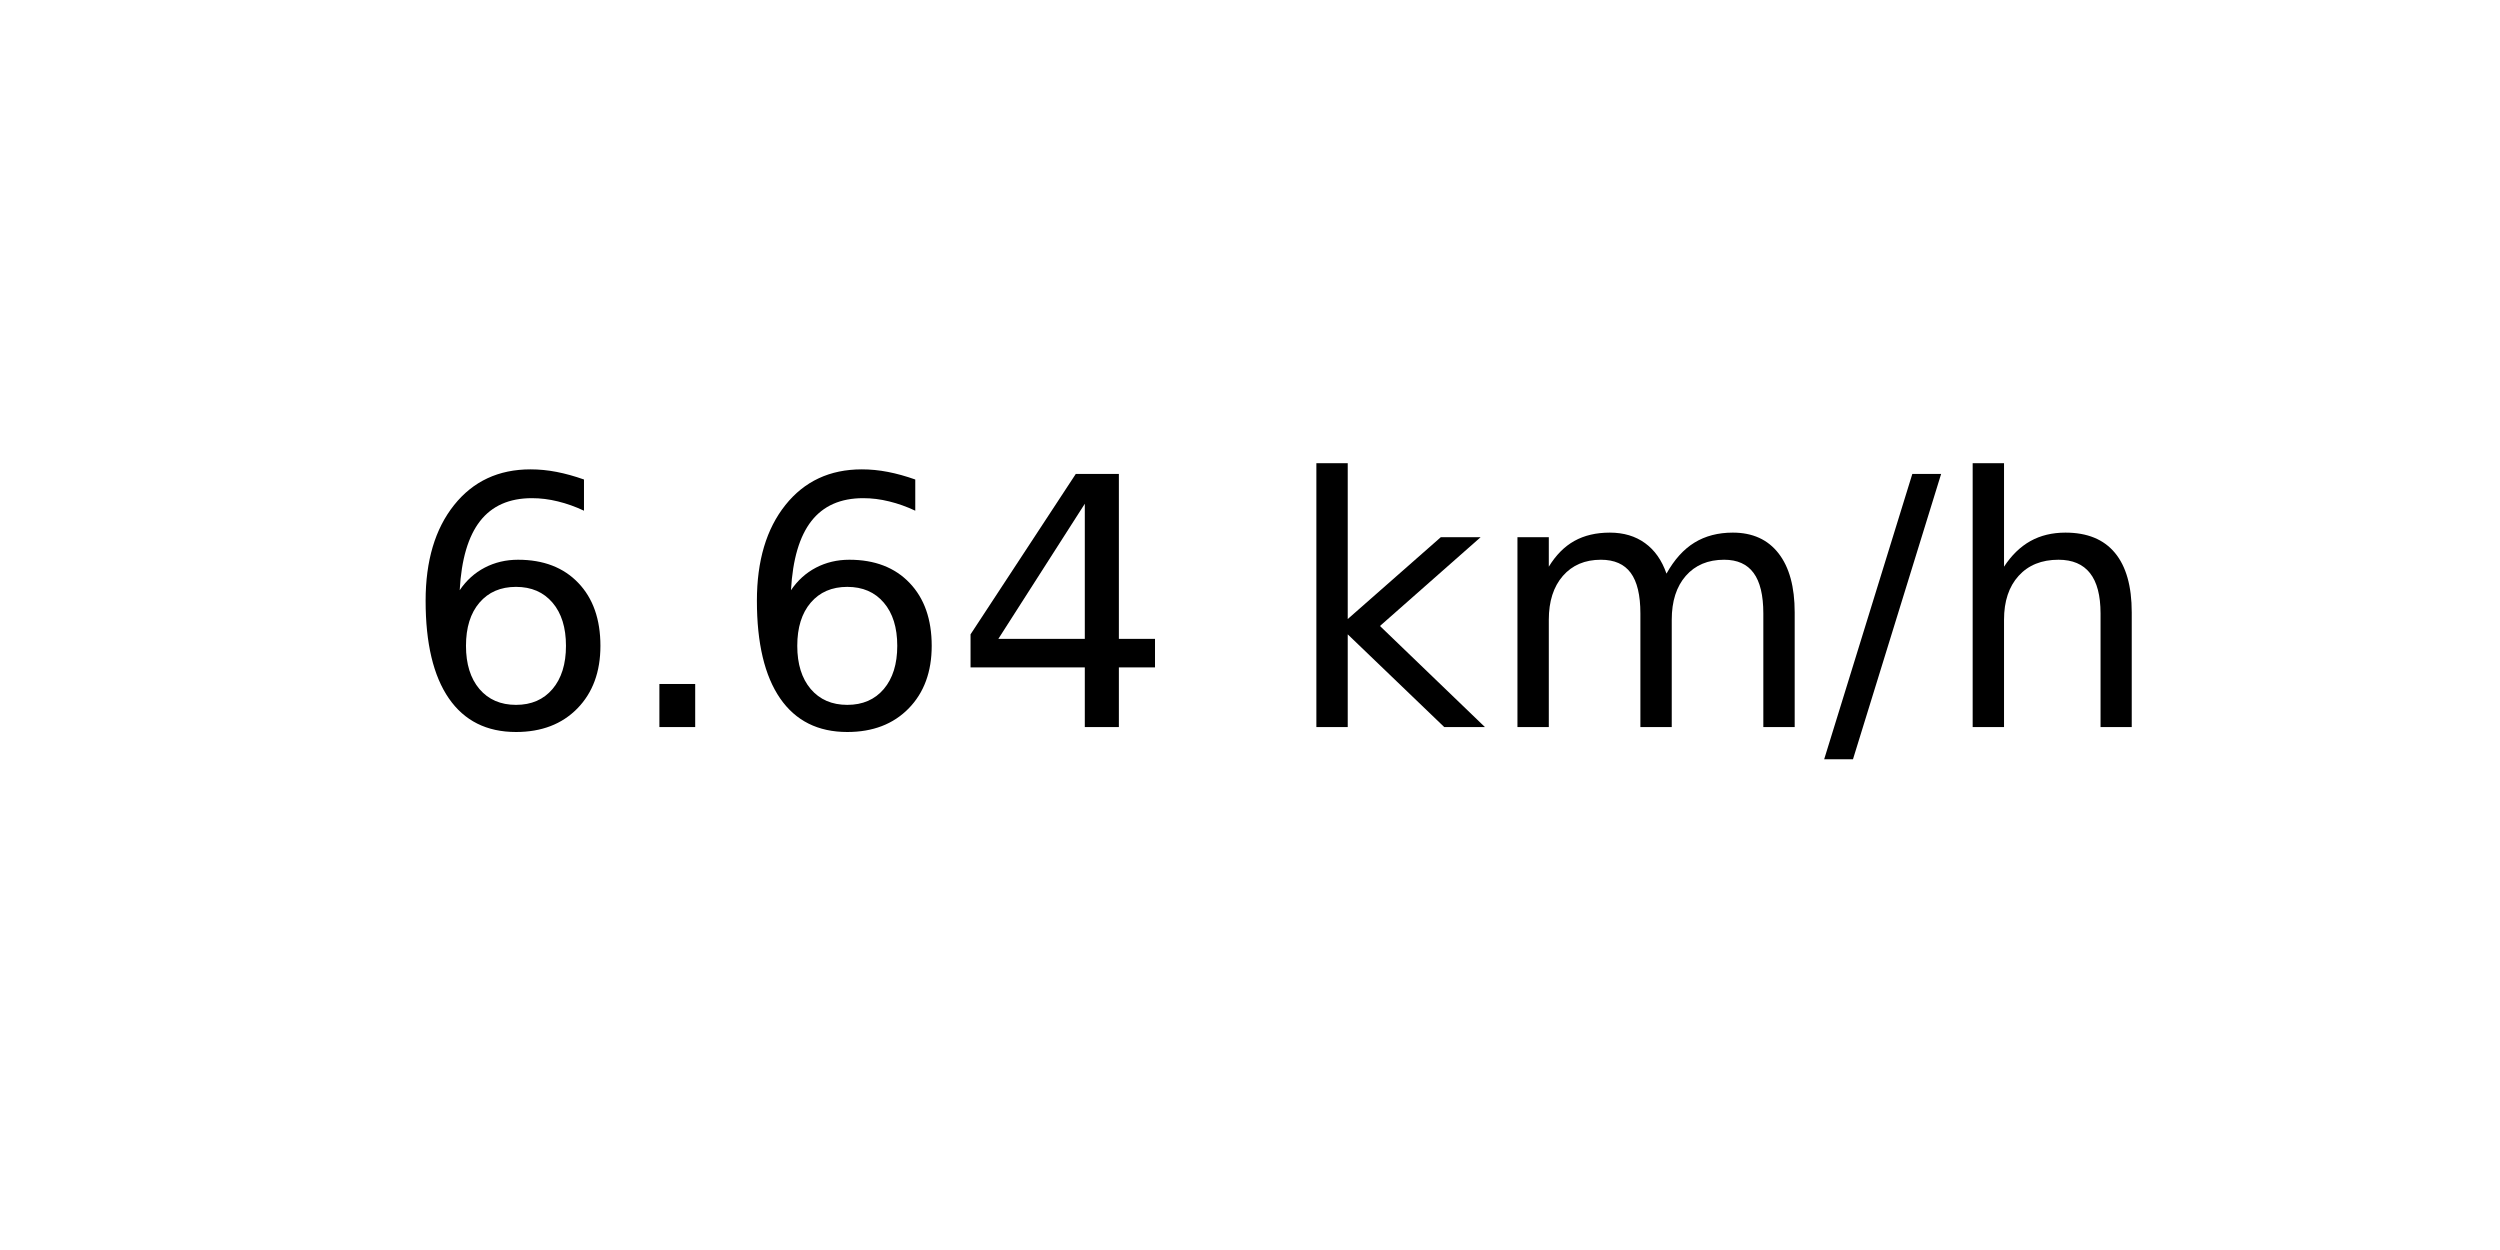
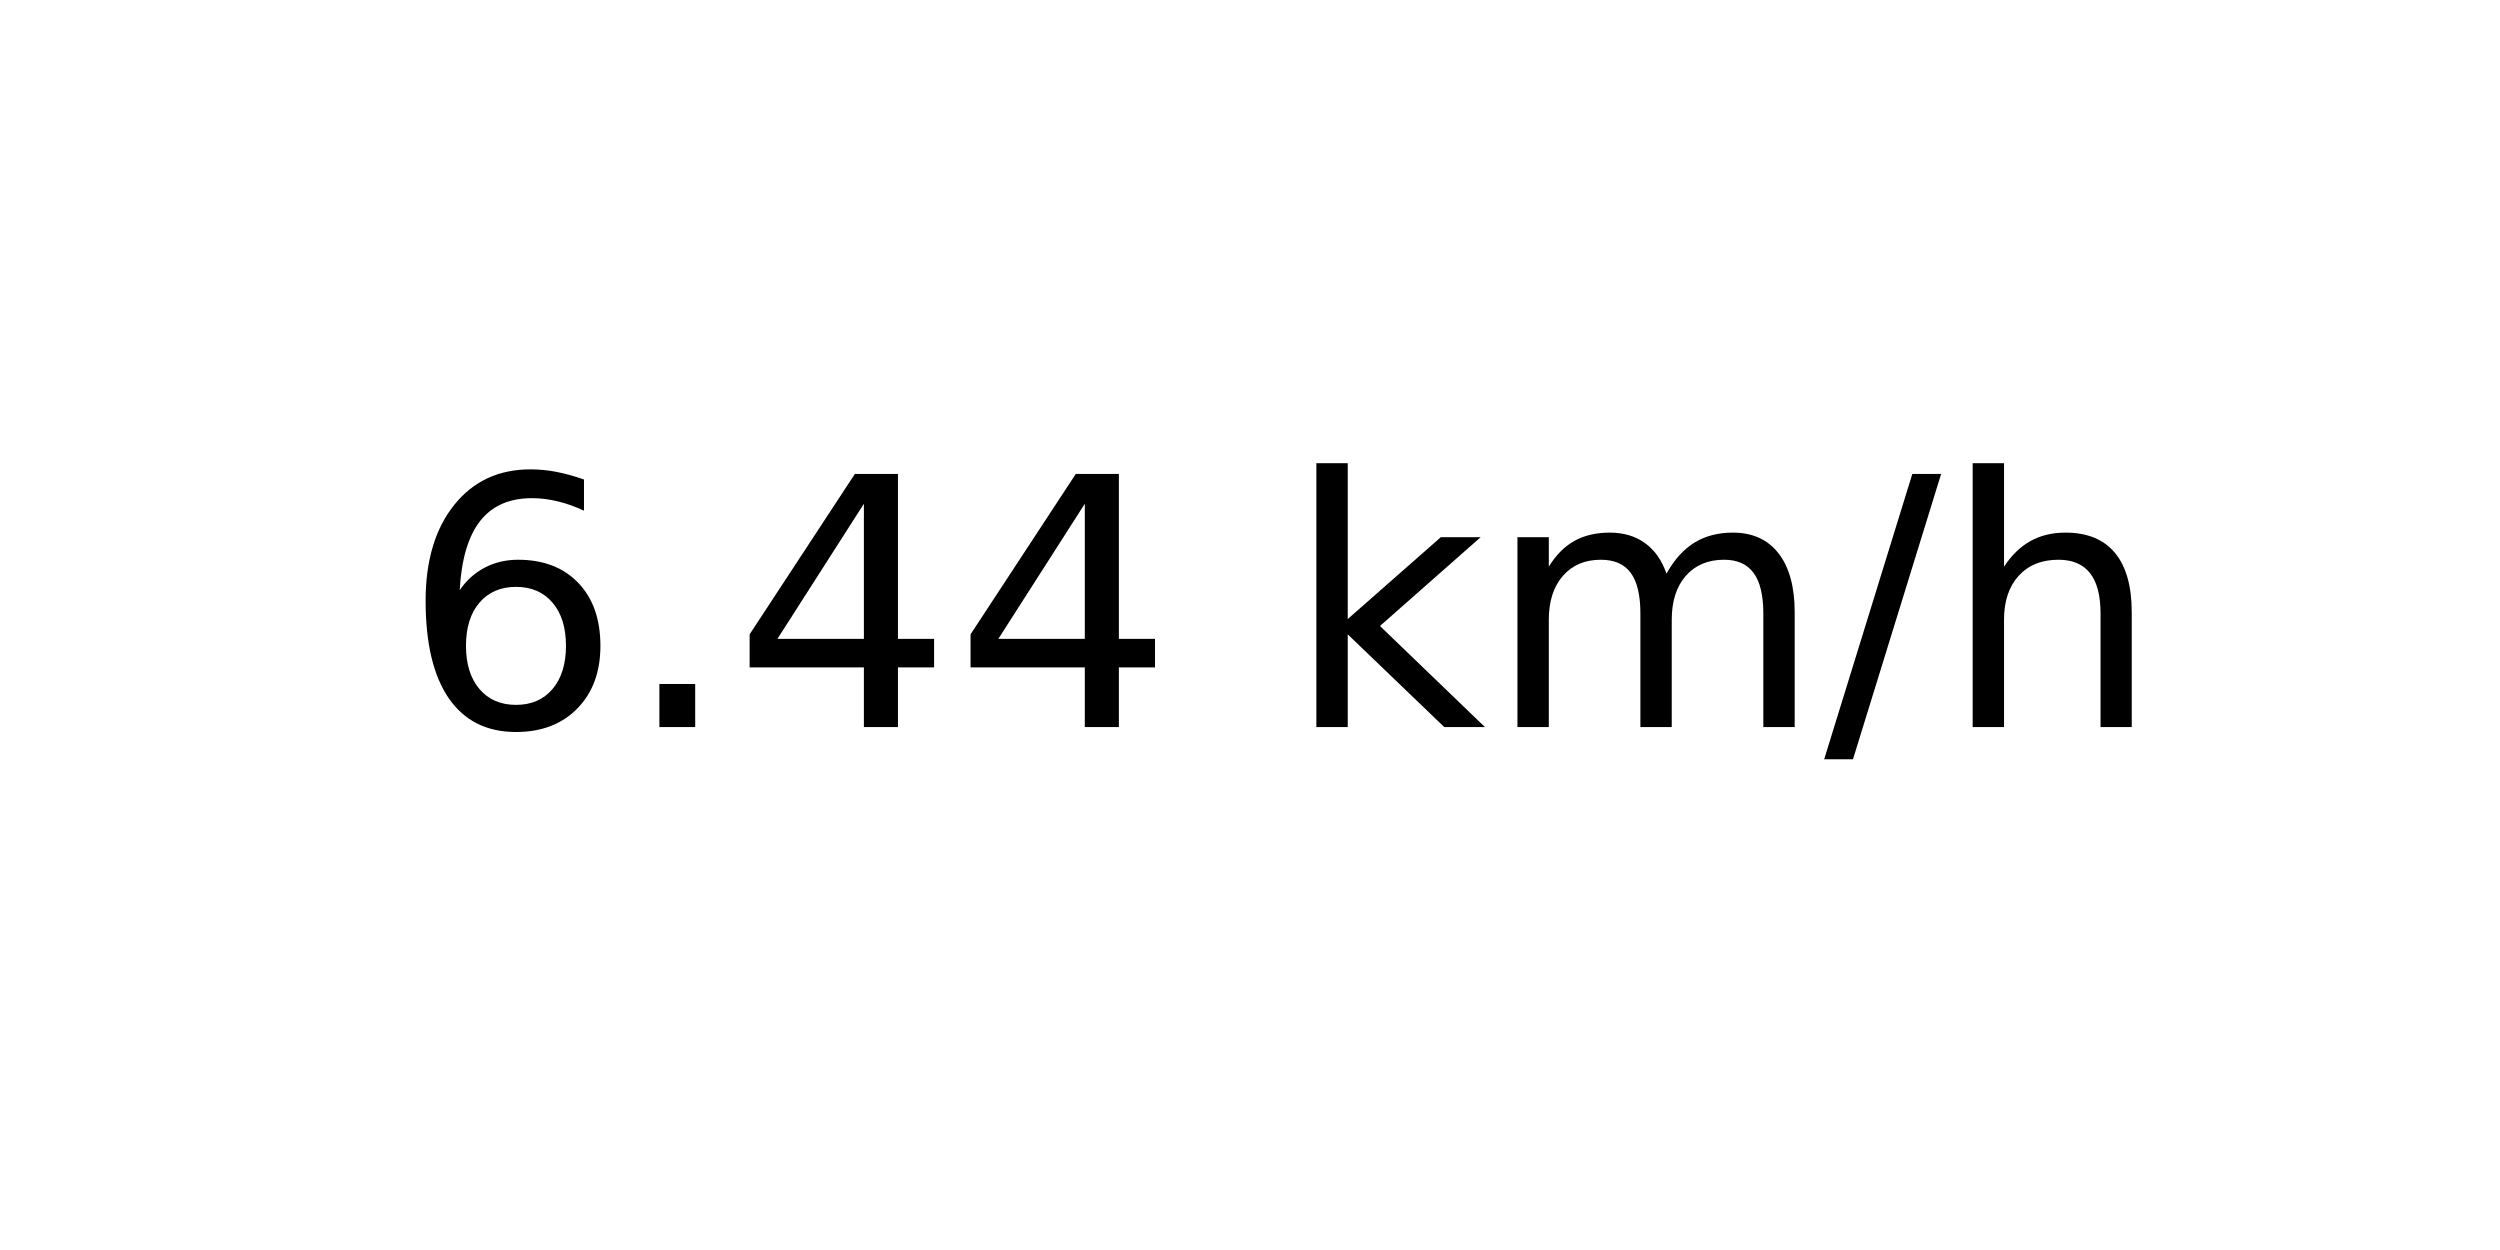
<svg xmlns="http://www.w3.org/2000/svg" xmlns:xlink="http://www.w3.org/1999/xlink" width="72pt" height="36pt" viewBox="0 0 72 36" version="1.1">
  <defs>
    <style type="text/css">*{stroke-linejoin: round; stroke-linecap: butt}</style>
  </defs>
  <g id="figure_1">
    <g id="axes_1">
      <g id="text_1">
        <g transform="translate(11.55937 20.93937) scale(0.1 -0.1)">
          <defs>
            <path id="DejaVuSans-36" d="M 2113 2584  Q 1688 2584 1439 2293  Q 1191 2003 1191 1497  Q 1191 994 1439 701  Q 1688 409 2113 409  Q 2538 409 2786 701  Q 3034 994 3034 1497  Q 3034 2003 2786 2293  Q 2538 2584 2113 2584  z M 3366 4563  L 3366 3988  Q 3128 4100 2886 4159  Q 2644 4219 2406 4219  Q 1781 4219 1451 3797  Q 1122 3375 1075 2522  Q 1259 2794 1537 2939  Q 1816 3084 2150 3084  Q 2853 3084 3261 2657  Q 3669 2231 3669 1497  Q 3669 778 3244 343  Q 2819 -91 2113 -91  Q 1303 -91 875 529  Q 447 1150 447 2328  Q 447 3434 972 4092  Q 1497 4750 2381 4750  Q 2619 4750 2861 4703  Q 3103 4656 3366 4563  z " transform="scale(0.015625)" />
            <path id="DejaVuSans-2e" d="M 684 794  L 1344 794  L 1344 0  L 684 0  L 684 794  z " transform="scale(0.015625)" />
            <path id="DejaVuSans-34" d="M 2419 4116  L 825 1625  L 2419 1625  L 2419 4116  z M 2253 4666  L 3047 4666  L 3047 1625  L 3713 1625  L 3713 1100  L 3047 1100  L 3047 0  L 2419 0  L 2419 1100  L 313 1100  L 313 1709  L 2253 4666  z " transform="scale(0.015625)" />
            <path id="DejaVuSans-20" transform="scale(0.015625)" />
            <path id="DejaVuSans-6b" d="M 581 4863  L 1159 4863  L 1159 1991  L 2875 3500  L 3609 3500  L 1753 1863  L 3688 0  L 2938 0  L 1159 1709  L 1159 0  L 581 0  L 581 4863  z " transform="scale(0.015625)" />
            <path id="DejaVuSans-6d" d="M 3328 2828  Q 3544 3216 3844 3400  Q 4144 3584 4550 3584  Q 5097 3584 5394 3201  Q 5691 2819 5691 2113  L 5691 0  L 5113 0  L 5113 2094  Q 5113 2597 4934 2840  Q 4756 3084 4391 3084  Q 3944 3084 3684 2787  Q 3425 2491 3425 1978  L 3425 0  L 2847 0  L 2847 2094  Q 2847 2600 2669 2842  Q 2491 3084 2119 3084  Q 1678 3084 1418 2786  Q 1159 2488 1159 1978  L 1159 0  L 581 0  L 581 3500  L 1159 3500  L 1159 2956  Q 1356 3278 1631 3431  Q 1906 3584 2284 3584  Q 2666 3584 2933 3390  Q 3200 3197 3328 2828  z " transform="scale(0.015625)" />
            <path id="DejaVuSans-2f" d="M 1625 4666  L 2156 4666  L 531 -594  L 0 -594  L 1625 4666  z " transform="scale(0.015625)" />
            <path id="DejaVuSans-68" d="M 3513 2113  L 3513 0  L 2938 0  L 2938 2094  Q 2938 2591 2744 2837  Q 2550 3084 2163 3084  Q 1697 3084 1428 2787  Q 1159 2491 1159 1978  L 1159 0  L 581 0  L 581 4863  L 1159 4863  L 1159 2956  Q 1366 3272 1645 3428  Q 1925 3584 2291 3584  Q 2894 3584 3203 3211  Q 3513 2838 3513 2113  z " transform="scale(0.015625)" />
          </defs>
          <use xlink:href="#DejaVuSans-36" />
          <use xlink:href="#DejaVuSans-2e" x="63.623" />
-           <use xlink:href="#DejaVuSans-36" x="95.41" />
+           <use xlink:href="#DejaVuSans-34" x="95.41" />
          <use xlink:href="#DejaVuSans-34" x="159.033" />
          <use xlink:href="#DejaVuSans-20" x="222.656" />
          <use xlink:href="#DejaVuSans-6b" x="254.443" />
          <use xlink:href="#DejaVuSans-6d" x="312.354" />
          <use xlink:href="#DejaVuSans-2f" x="409.766" />
          <use xlink:href="#DejaVuSans-68" x="443.457" />
        </g>
      </g>
    </g>
  </g>
</svg>
